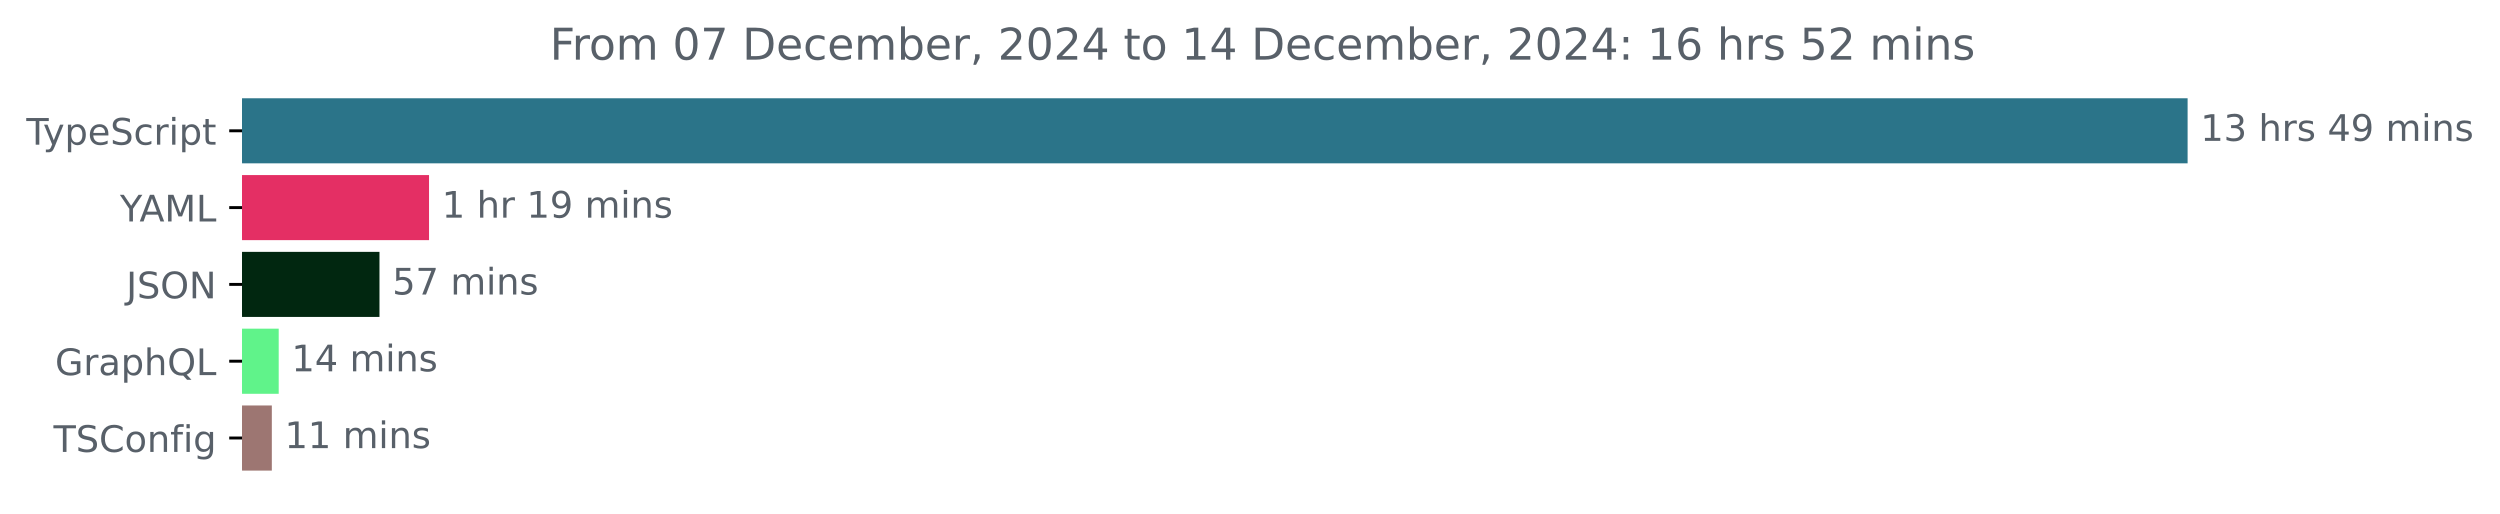
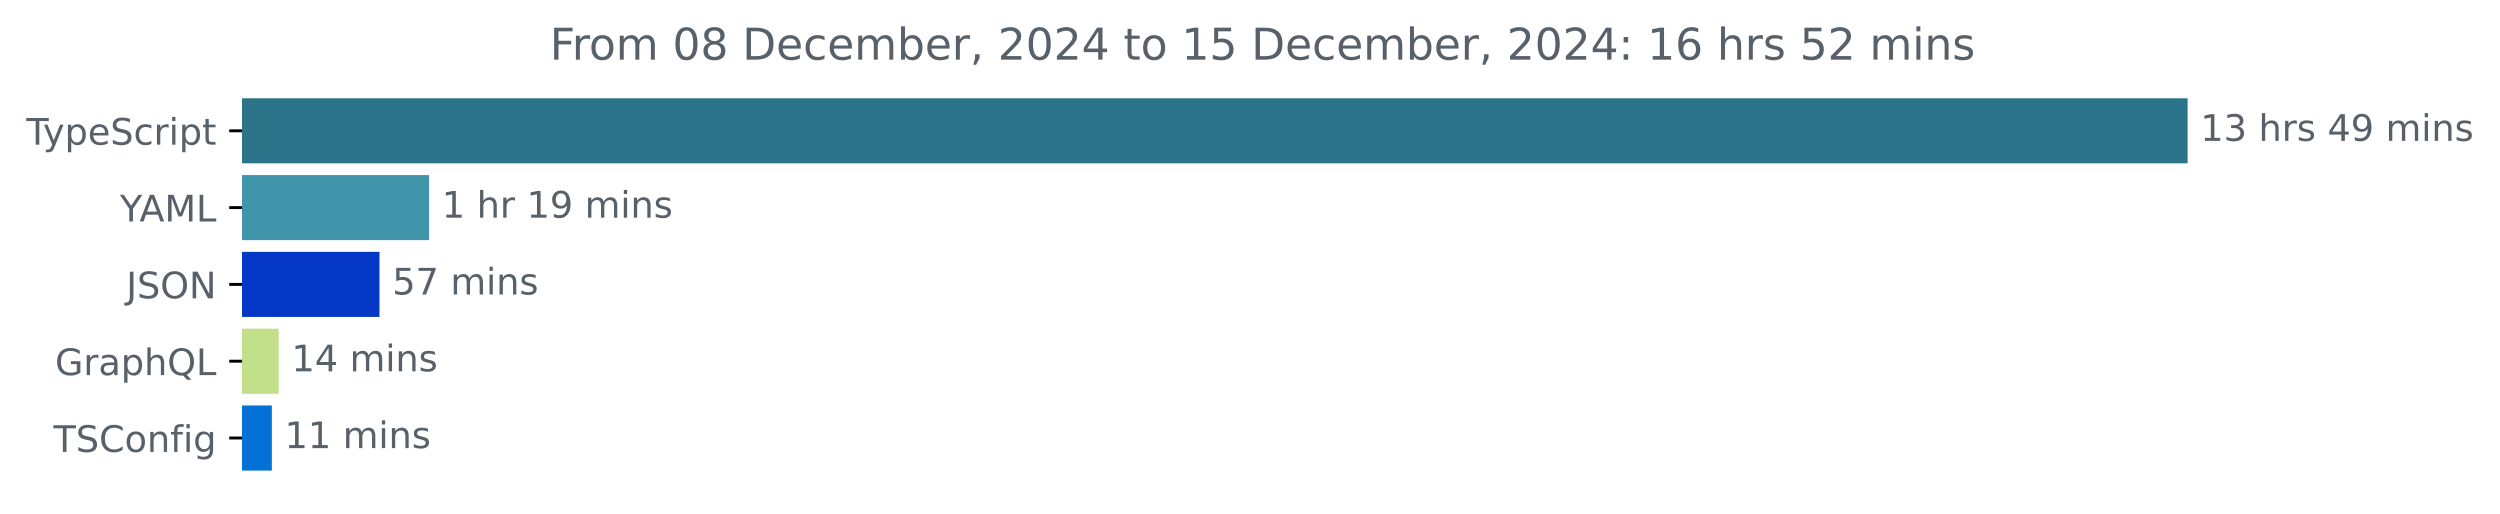
<svg xmlns="http://www.w3.org/2000/svg" xmlns:xlink="http://www.w3.org/1999/xlink" width="683.507pt" height="140.398pt" viewBox="0 0 683.507 140.398" version="1.1">
  <defs>
    <style type="text/css">*{stroke-linejoin: round; stroke-linecap: butt}</style>
  </defs>
  <g id="figure_1">
    <g id="patch_1">
      <path d="M -0 140.398  L 683.507 140.398  L 683.507 0  L -0 0  L -0 140.398  z " style="fill: none" />
    </g>
    <g id="axes_1">
      <g id="patch_2">
-         <path d="M 66.17 27.358  L 597.599 27.358  L 597.599 44.158  L 66.17 44.158  z " clip-path="url(#pae0d970c5a)" style="fill: #2b7489; stroke: #2b7489; stroke-linejoin: miter" />
+         <path d="M 66.17 27.358  L 597.599 27.358  L 597.599 44.158  L 66.17 44.158  z " clip-path="url(#pa3aba7fab7)" style="fill: #2b7489; stroke: #2b7489; stroke-linejoin: miter" />
      </g>
      <g id="patch_3">
-         <path d="M 66.17 48.358  L 116.798 48.358  L 116.798 65.158  L 66.17 65.158  z " clip-path="url(#pae0d970c5a)" style="fill: #e42f64; stroke: #e42f64; stroke-linejoin: miter" />
+         <path d="M 66.17 48.358  L 116.798 48.358  L 116.798 65.158  L 66.17 65.158  z " clip-path="url(#pa3aba7fab7)" style="fill: #4195aa; stroke: #4195aa; stroke-linejoin: miter" />
      </g>
      <g id="patch_4">
-         <path d="M 66.17 69.358  L 103.25 69.358  L 103.25 86.158  L 66.17 86.158  z " clip-path="url(#pae0d970c5a)" style="fill: #012710; stroke: #012710; stroke-linejoin: miter" />
+         <path d="M 66.17 69.358  L 103.25 69.358  L 103.25 86.158  L 66.17 86.158  z " clip-path="url(#pa3aba7fab7)" style="fill: #0537c7; stroke: #0537c7; stroke-linejoin: miter" />
      </g>
      <g id="patch_5">
-         <path d="M 66.17 90.358  L 75.699 90.358  L 75.699 107.158  L 66.17 107.158  z " clip-path="url(#pae0d970c5a)" style="fill: #60f38a; stroke: #60f38a; stroke-linejoin: miter" />
+         <path d="M 66.17 90.358  L 75.699 90.358  L 75.699 107.158  L 66.17 107.158  z " clip-path="url(#pa3aba7fab7)" style="fill: #c2df8a; stroke: #c2df8a; stroke-linejoin: miter" />
      </g>
      <g id="patch_6">
-         <path d="M 66.17 111.358  L 73.82 111.358  L 73.82 128.158  L 66.17 128.158  z " clip-path="url(#pae0d970c5a)" style="fill: #9d7672; stroke: #9d7672; stroke-linejoin: miter" />
+         <path d="M 66.17 111.358  L 73.82 111.358  L 73.82 128.158  L 66.17 128.158  z " clip-path="url(#pa3aba7fab7)" style="fill: #0471d6; stroke: #0471d6; stroke-linejoin: miter" />
      </g>
      <g id="matplotlib.axis_1" />
      <g id="matplotlib.axis_2">
        <g id="ytick_1">
          <g id="line2d_1">
            <defs>
-               <path id="me2b35a2653" d="M 0 0  L -3.5 0  " style="stroke: #000000; stroke-width: 0.8" />
+               <path id="md697b78782" d="M 0 0  L -3.5 0  " style="stroke: #000000; stroke-width: 0.8" />
            </defs>
            <g>
-               <use xlink:href="#me2b35a2653" x="66.17" y="35.758" style="stroke: #000000; stroke-width: 0.8" />
+               <use xlink:href="#md697b78782" x="66.17" y="35.758" style="stroke: #000000; stroke-width: 0.8" />
            </g>
          </g>
          <g id="text_1">
            <g style="fill: #586069" transform="translate(7.2 39.55734) scale(0.1 -0.1)">
              <defs>
                <path id="DejaVuSans-54" d="M -19 4666  L 3928 4666  L 3928 4134  L 2272 4134  L 2272 0  L 1638 0  L 1638 4134  L -19 4134  L -19 4666  z " transform="scale(0.015625)" />
                <path id="DejaVuSans-79" d="M 2059 -325  Q 1816 -950 1584 -1140  Q 1353 -1331 966 -1331  L 506 -1331  L 506 -850  L 844 -850  Q 1081 -850 1212 -737  Q 1344 -625 1503 -206  L 1606 56  L 191 3500  L 800 3500  L 1894 763  L 2988 3500  L 3597 3500  L 2059 -325  z " transform="scale(0.015625)" />
                <path id="DejaVuSans-70" d="M 1159 525  L 1159 -1331  L 581 -1331  L 581 3500  L 1159 3500  L 1159 2969  Q 1341 3281 1617 3432  Q 1894 3584 2278 3584  Q 2916 3584 3314 3078  Q 3713 2572 3713 1747  Q 3713 922 3314 415  Q 2916 -91 2278 -91  Q 1894 -91 1617 61  Q 1341 213 1159 525  z M 3116 1747  Q 3116 2381 2855 2742  Q 2594 3103 2138 3103  Q 1681 3103 1420 2742  Q 1159 2381 1159 1747  Q 1159 1113 1420 752  Q 1681 391 2138 391  Q 2594 391 2855 752  Q 3116 1113 3116 1747  z " transform="scale(0.015625)" />
                <path id="DejaVuSans-65" d="M 3597 1894  L 3597 1613  L 953 1613  Q 991 1019 1311 708  Q 1631 397 2203 397  Q 2534 397 2845 478  Q 3156 559 3463 722  L 3463 178  Q 3153 47 2828 -22  Q 2503 -91 2169 -91  Q 1331 -91 842 396  Q 353 884 353 1716  Q 353 2575 817 3079  Q 1281 3584 2069 3584  Q 2775 3584 3186 3129  Q 3597 2675 3597 1894  z M 3022 2063  Q 3016 2534 2758 2815  Q 2500 3097 2075 3097  Q 1594 3097 1305 2825  Q 1016 2553 972 2059  L 3022 2063  z " transform="scale(0.015625)" />
                <path id="DejaVuSans-53" d="M 3425 4513  L 3425 3897  Q 3066 4069 2747 4153  Q 2428 4238 2131 4238  Q 1616 4238 1336 4038  Q 1056 3838 1056 3469  Q 1056 3159 1242 3001  Q 1428 2844 1947 2747  L 2328 2669  Q 3034 2534 3370 2195  Q 3706 1856 3706 1288  Q 3706 609 3251 259  Q 2797 -91 1919 -91  Q 1588 -91 1214 -16  Q 841 59 441 206  L 441 856  Q 825 641 1194 531  Q 1563 422 1919 422  Q 2459 422 2753 634  Q 3047 847 3047 1241  Q 3047 1584 2836 1778  Q 2625 1972 2144 2069  L 1759 2144  Q 1053 2284 737 2584  Q 422 2884 422 3419  Q 422 4038 858 4394  Q 1294 4750 2059 4750  Q 2388 4750 2728 4690  Q 3069 4631 3425 4513  z " transform="scale(0.015625)" />
                <path id="DejaVuSans-63" d="M 3122 3366  L 3122 2828  Q 2878 2963 2633 3030  Q 2388 3097 2138 3097  Q 1578 3097 1268 2742  Q 959 2388 959 1747  Q 959 1106 1268 751  Q 1578 397 2138 397  Q 2388 397 2633 464  Q 2878 531 3122 666  L 3122 134  Q 2881 22 2623 -34  Q 2366 -91 2075 -91  Q 1284 -91 818 406  Q 353 903 353 1747  Q 353 2603 823 3093  Q 1294 3584 2113 3584  Q 2378 3584 2631 3529  Q 2884 3475 3122 3366  z " transform="scale(0.015625)" />
                <path id="DejaVuSans-72" d="M 2631 2963  Q 2534 3019 2420 3045  Q 2306 3072 2169 3072  Q 1681 3072 1420 2755  Q 1159 2438 1159 1844  L 1159 0  L 581 0  L 581 3500  L 1159 3500  L 1159 2956  Q 1341 3275 1631 3429  Q 1922 3584 2338 3584  Q 2397 3584 2469 3576  Q 2541 3569 2628 3553  L 2631 2963  z " transform="scale(0.015625)" />
                <path id="DejaVuSans-69" d="M 603 3500  L 1178 3500  L 1178 0  L 603 0  L 603 3500  z M 603 4863  L 1178 4863  L 1178 4134  L 603 4134  L 603 4863  z " transform="scale(0.015625)" />
                <path id="DejaVuSans-74" d="M 1172 4494  L 1172 3500  L 2356 3500  L 2356 3053  L 1172 3053  L 1172 1153  Q 1172 725 1289 603  Q 1406 481 1766 481  L 2356 481  L 2356 0  L 1766 0  Q 1100 0 847 248  Q 594 497 594 1153  L 594 3053  L 172 3053  L 172 3500  L 594 3500  L 594 4494  L 1172 4494  z " transform="scale(0.015625)" />
              </defs>
              <use xlink:href="#DejaVuSans-54" />
              <use xlink:href="#DejaVuSans-79" x="45.459" />
              <use xlink:href="#DejaVuSans-70" x="104.639" />
              <use xlink:href="#DejaVuSans-65" x="168.115" />
              <use xlink:href="#DejaVuSans-53" x="229.639" />
              <use xlink:href="#DejaVuSans-63" x="293.115" />
              <use xlink:href="#DejaVuSans-72" x="348.096" />
              <use xlink:href="#DejaVuSans-69" x="389.209" />
              <use xlink:href="#DejaVuSans-70" x="416.992" />
              <use xlink:href="#DejaVuSans-74" x="480.469" />
            </g>
          </g>
        </g>
        <g id="ytick_2">
          <g id="line2d_2">
            <g>
-               <use xlink:href="#me2b35a2653" x="66.17" y="56.758" style="stroke: #000000; stroke-width: 0.8" />
+               <use xlink:href="#md697b78782" x="66.17" y="56.758" style="stroke: #000000; stroke-width: 0.8" />
            </g>
          </g>
          <g id="text_2">
            <g style="fill: #586069" transform="translate(32.79688 60.55734) scale(0.1 -0.1)">
              <defs>
                <path id="DejaVuSans-59" d="M -13 4666  L 666 4666  L 1959 2747  L 3244 4666  L 3922 4666  L 2272 2222  L 2272 0  L 1638 0  L 1638 2222  L -13 4666  z " transform="scale(0.015625)" />
                <path id="DejaVuSans-41" d="M 2188 4044  L 1331 1722  L 3047 1722  L 2188 4044  z M 1831 4666  L 2547 4666  L 4325 0  L 3669 0  L 3244 1197  L 1141 1197  L 716 0  L 50 0  L 1831 4666  z " transform="scale(0.015625)" />
                <path id="DejaVuSans-4d" d="M 628 4666  L 1569 4666  L 2759 1491  L 3956 4666  L 4897 4666  L 4897 0  L 4281 0  L 4281 4097  L 3078 897  L 2444 897  L 1241 4097  L 1241 0  L 628 0  L 628 4666  z " transform="scale(0.015625)" />
                <path id="DejaVuSans-4c" d="M 628 4666  L 1259 4666  L 1259 531  L 3531 531  L 3531 0  L 628 0  L 628 4666  z " transform="scale(0.015625)" />
              </defs>
              <use xlink:href="#DejaVuSans-59" />
              <use xlink:href="#DejaVuSans-41" x="53.334" />
              <use xlink:href="#DejaVuSans-4d" x="121.742" />
              <use xlink:href="#DejaVuSans-4c" x="208.021" />
            </g>
          </g>
        </g>
        <g id="ytick_3">
          <g id="line2d_3">
            <g>
-               <use xlink:href="#me2b35a2653" x="66.17" y="77.758" style="stroke: #000000; stroke-width: 0.8" />
+               <use xlink:href="#md697b78782" x="66.17" y="77.758" style="stroke: #000000; stroke-width: 0.8" />
            </g>
          </g>
          <g id="text_3">
            <g style="fill: #586069" transform="translate(34.51875 81.55734) scale(0.1 -0.1)">
              <defs>
                <path id="DejaVuSans-4a" d="M 628 4666  L 1259 4666  L 1259 325  Q 1259 -519 939 -900  Q 619 -1281 -91 -1281  L -331 -1281  L -331 -750  L -134 -750  Q 284 -750 456 -515  Q 628 -281 628 325  L 628 4666  z " transform="scale(0.015625)" />
                <path id="DejaVuSans-4f" d="M 2522 4238  Q 1834 4238 1429 3725  Q 1025 3213 1025 2328  Q 1025 1447 1429 934  Q 1834 422 2522 422  Q 3209 422 3611 934  Q 4013 1447 4013 2328  Q 4013 3213 3611 3725  Q 3209 4238 2522 4238  z M 2522 4750  Q 3503 4750 4090 4092  Q 4678 3434 4678 2328  Q 4678 1225 4090 567  Q 3503 -91 2522 -91  Q 1538 -91 948 565  Q 359 1222 359 2328  Q 359 3434 948 4092  Q 1538 4750 2522 4750  z " transform="scale(0.015625)" />
                <path id="DejaVuSans-4e" d="M 628 4666  L 1478 4666  L 3547 763  L 3547 4666  L 4159 4666  L 4159 0  L 3309 0  L 1241 3903  L 1241 0  L 628 0  L 628 4666  z " transform="scale(0.015625)" />
              </defs>
              <use xlink:href="#DejaVuSans-4a" />
              <use xlink:href="#DejaVuSans-53" x="29.492" />
              <use xlink:href="#DejaVuSans-4f" x="92.969" />
              <use xlink:href="#DejaVuSans-4e" x="171.68" />
            </g>
          </g>
        </g>
        <g id="ytick_4">
          <g id="line2d_4">
            <g>
-               <use xlink:href="#me2b35a2653" x="66.17" y="98.758" style="stroke: #000000; stroke-width: 0.8" />
+               <use xlink:href="#md697b78782" x="66.17" y="98.758" style="stroke: #000000; stroke-width: 0.8" />
            </g>
          </g>
          <g id="text_4">
            <g style="fill: #586069" transform="translate(15.05312 102.5573) scale(0.1 -0.1)">
              <defs>
                <path id="DejaVuSans-47" d="M 3809 666  L 3809 1919  L 2778 1919  L 2778 2438  L 4434 2438  L 4434 434  Q 4069 175 3628 42  Q 3188 -91 2688 -91  Q 1594 -91 976 548  Q 359 1188 359 2328  Q 359 3472 976 4111  Q 1594 4750 2688 4750  Q 3144 4750 3555 4637  Q 3966 4525 4313 4306  L 4313 3634  Q 3963 3931 3569 4081  Q 3175 4231 2741 4231  Q 1884 4231 1454 3753  Q 1025 3275 1025 2328  Q 1025 1384 1454 906  Q 1884 428 2741 428  Q 3075 428 3337 486  Q 3600 544 3809 666  z " transform="scale(0.015625)" />
                <path id="DejaVuSans-61" d="M 2194 1759  Q 1497 1759 1228 1600  Q 959 1441 959 1056  Q 959 750 1161 570  Q 1363 391 1709 391  Q 2188 391 2477 730  Q 2766 1069 2766 1631  L 2766 1759  L 2194 1759  z M 3341 1997  L 3341 0  L 2766 0  L 2766 531  Q 2569 213 2275 61  Q 1981 -91 1556 -91  Q 1019 -91 701 211  Q 384 513 384 1019  Q 384 1609 779 1909  Q 1175 2209 1959 2209  L 2766 2209  L 2766 2266  Q 2766 2663 2505 2880  Q 2244 3097 1772 3097  Q 1472 3097 1187 3025  Q 903 2953 641 2809  L 641 3341  Q 956 3463 1253 3523  Q 1550 3584 1831 3584  Q 2591 3584 2966 3190  Q 3341 2797 3341 1997  z " transform="scale(0.015625)" />
                <path id="DejaVuSans-68" d="M 3513 2113  L 3513 0  L 2938 0  L 2938 2094  Q 2938 2591 2744 2837  Q 2550 3084 2163 3084  Q 1697 3084 1428 2787  Q 1159 2491 1159 1978  L 1159 0  L 581 0  L 581 4863  L 1159 4863  L 1159 2956  Q 1366 3272 1645 3428  Q 1925 3584 2291 3584  Q 2894 3584 3203 3211  Q 3513 2838 3513 2113  z " transform="scale(0.015625)" />
                <path id="DejaVuSans-51" d="M 2522 4238  Q 1834 4238 1429 3725  Q 1025 3213 1025 2328  Q 1025 1447 1429 934  Q 1834 422 2522 422  Q 3209 422 3611 934  Q 4013 1447 4013 2328  Q 4013 3213 3611 3725  Q 3209 4238 2522 4238  z M 3406 84  L 4238 -825  L 3475 -825  L 2784 -78  Q 2681 -84 2626 -87  Q 2572 -91 2522 -91  Q 1538 -91 948 567  Q 359 1225 359 2328  Q 359 3434 948 4092  Q 1538 4750 2522 4750  Q 3503 4750 4090 4092  Q 4678 3434 4678 2328  Q 4678 1516 4351 937  Q 4025 359 3406 84  z " transform="scale(0.015625)" />
              </defs>
              <use xlink:href="#DejaVuSans-47" />
              <use xlink:href="#DejaVuSans-72" x="77.49" />
              <use xlink:href="#DejaVuSans-61" x="118.604" />
              <use xlink:href="#DejaVuSans-70" x="179.883" />
              <use xlink:href="#DejaVuSans-68" x="243.359" />
              <use xlink:href="#DejaVuSans-51" x="306.738" />
              <use xlink:href="#DejaVuSans-4c" x="385.449" />
            </g>
          </g>
        </g>
        <g id="ytick_5">
          <g id="line2d_5">
            <g>
-               <use xlink:href="#me2b35a2653" x="66.17" y="119.758" style="stroke: #000000; stroke-width: 0.8" />
+               <use xlink:href="#md697b78782" x="66.17" y="119.758" style="stroke: #000000; stroke-width: 0.8" />
            </g>
          </g>
          <g id="text_5">
            <g style="fill: #586069" transform="translate(14.62813 123.5573) scale(0.1 -0.1)">
              <defs>
                <path id="DejaVuSans-43" d="M 4122 4306  L 4122 3641  Q 3803 3938 3442 4084  Q 3081 4231 2675 4231  Q 1875 4231 1450 3742  Q 1025 3253 1025 2328  Q 1025 1406 1450 917  Q 1875 428 2675 428  Q 3081 428 3442 575  Q 3803 722 4122 1019  L 4122 359  Q 3791 134 3420 21  Q 3050 -91 2638 -91  Q 1578 -91 968 557  Q 359 1206 359 2328  Q 359 3453 968 4101  Q 1578 4750 2638 4750  Q 3056 4750 3426 4639  Q 3797 4528 4122 4306  z " transform="scale(0.015625)" />
                <path id="DejaVuSans-6f" d="M 1959 3097  Q 1497 3097 1228 2736  Q 959 2375 959 1747  Q 959 1119 1226 758  Q 1494 397 1959 397  Q 2419 397 2687 759  Q 2956 1122 2956 1747  Q 2956 2369 2687 2733  Q 2419 3097 1959 3097  z M 1959 3584  Q 2709 3584 3137 3096  Q 3566 2609 3566 1747  Q 3566 888 3137 398  Q 2709 -91 1959 -91  Q 1206 -91 779 398  Q 353 888 353 1747  Q 353 2609 779 3096  Q 1206 3584 1959 3584  z " transform="scale(0.015625)" />
                <path id="DejaVuSans-6e" d="M 3513 2113  L 3513 0  L 2938 0  L 2938 2094  Q 2938 2591 2744 2837  Q 2550 3084 2163 3084  Q 1697 3084 1428 2787  Q 1159 2491 1159 1978  L 1159 0  L 581 0  L 581 3500  L 1159 3500  L 1159 2956  Q 1366 3272 1645 3428  Q 1925 3584 2291 3584  Q 2894 3584 3203 3211  Q 3513 2838 3513 2113  z " transform="scale(0.015625)" />
                <path id="DejaVuSans-66" d="M 2375 4863  L 2375 4384  L 1825 4384  Q 1516 4384 1395 4259  Q 1275 4134 1275 3809  L 1275 3500  L 2222 3500  L 2222 3053  L 1275 3053  L 1275 0  L 697 0  L 697 3053  L 147 3053  L 147 3500  L 697 3500  L 697 3744  Q 697 4328 969 4595  Q 1241 4863 1831 4863  L 2375 4863  z " transform="scale(0.015625)" />
                <path id="DejaVuSans-67" d="M 2906 1791  Q 2906 2416 2648 2759  Q 2391 3103 1925 3103  Q 1463 3103 1205 2759  Q 947 2416 947 1791  Q 947 1169 1205 825  Q 1463 481 1925 481  Q 2391 481 2648 825  Q 2906 1169 2906 1791  z M 3481 434  Q 3481 -459 3084 -895  Q 2688 -1331 1869 -1331  Q 1566 -1331 1297 -1286  Q 1028 -1241 775 -1147  L 775 -588  Q 1028 -725 1275 -790  Q 1522 -856 1778 -856  Q 2344 -856 2625 -561  Q 2906 -266 2906 331  L 2906 616  Q 2728 306 2450 153  Q 2172 0 1784 0  Q 1141 0 747 490  Q 353 981 353 1791  Q 353 2603 747 3093  Q 1141 3584 1784 3584  Q 2172 3584 2450 3431  Q 2728 3278 2906 2969  L 2906 3500  L 3481 3500  L 3481 434  z " transform="scale(0.015625)" />
              </defs>
              <use xlink:href="#DejaVuSans-54" />
              <use xlink:href="#DejaVuSans-53" x="61.084" />
              <use xlink:href="#DejaVuSans-43" x="124.561" />
              <use xlink:href="#DejaVuSans-6f" x="194.385" />
              <use xlink:href="#DejaVuSans-6e" x="255.566" />
              <use xlink:href="#DejaVuSans-66" x="318.945" />
              <use xlink:href="#DejaVuSans-69" x="354.15" />
              <use xlink:href="#DejaVuSans-67" x="381.934" />
            </g>
          </g>
        </g>
      </g>
      <g id="text_6">
        <g style="fill: #586069" transform="translate(601.5989 38.5175) scale(0.1 -0.1)">
          <defs>
            <path id="DejaVuSans-31" d="M 794 531  L 1825 531  L 1825 4091  L 703 3866  L 703 4441  L 1819 4666  L 2450 4666  L 2450 531  L 3481 531  L 3481 0  L 794 0  L 794 531  z " transform="scale(0.015625)" />
            <path id="DejaVuSans-33" d="M 2597 2516  Q 3050 2419 3304 2112  Q 3559 1806 3559 1356  Q 3559 666 3084 287  Q 2609 -91 1734 -91  Q 1441 -91 1130 -33  Q 819 25 488 141  L 488 750  Q 750 597 1062 519  Q 1375 441 1716 441  Q 2309 441 2620 675  Q 2931 909 2931 1356  Q 2931 1769 2642 2001  Q 2353 2234 1838 2234  L 1294 2234  L 1294 2753  L 1863 2753  Q 2328 2753 2575 2939  Q 2822 3125 2822 3475  Q 2822 3834 2567 4026  Q 2313 4219 1838 4219  Q 1578 4219 1281 4162  Q 984 4106 628 3988  L 628 4550  Q 988 4650 1302 4700  Q 1616 4750 1894 4750  Q 2613 4750 3031 4423  Q 3450 4097 3450 3541  Q 3450 3153 3228 2886  Q 3006 2619 2597 2516  z " transform="scale(0.015625)" />
            <path id="DejaVuSans-20" transform="scale(0.015625)" />
            <path id="DejaVuSans-73" d="M 2834 3397  L 2834 2853  Q 2591 2978 2328 3040  Q 2066 3103 1784 3103  Q 1356 3103 1142 2972  Q 928 2841 928 2578  Q 928 2378 1081 2264  Q 1234 2150 1697 2047  L 1894 2003  Q 2506 1872 2764 1633  Q 3022 1394 3022 966  Q 3022 478 2636 193  Q 2250 -91 1575 -91  Q 1294 -91 989 -36  Q 684 19 347 128  L 347 722  Q 666 556 975 473  Q 1284 391 1588 391  Q 1994 391 2212 530  Q 2431 669 2431 922  Q 2431 1156 2273 1281  Q 2116 1406 1581 1522  L 1381 1569  Q 847 1681 609 1914  Q 372 2147 372 2553  Q 372 3047 722 3315  Q 1072 3584 1716 3584  Q 2034 3584 2315 3537  Q 2597 3491 2834 3397  z " transform="scale(0.015625)" />
            <path id="DejaVuSans-34" d="M 2419 4116  L 825 1625  L 2419 1625  L 2419 4116  z M 2253 4666  L 3047 4666  L 3047 1625  L 3713 1625  L 3713 1100  L 3047 1100  L 3047 0  L 2419 0  L 2419 1100  L 313 1100  L 313 1709  L 2253 4666  z " transform="scale(0.015625)" />
            <path id="DejaVuSans-39" d="M 703 97  L 703 672  Q 941 559 1184 500  Q 1428 441 1663 441  Q 2288 441 2617 861  Q 2947 1281 2994 2138  Q 2813 1869 2534 1725  Q 2256 1581 1919 1581  Q 1219 1581 811 2004  Q 403 2428 403 3163  Q 403 3881 828 4315  Q 1253 4750 1959 4750  Q 2769 4750 3195 4129  Q 3622 3509 3622 2328  Q 3622 1225 3098 567  Q 2575 -91 1691 -91  Q 1453 -91 1209 -44  Q 966 3 703 97  z M 1959 2075  Q 2384 2075 2632 2365  Q 2881 2656 2881 3163  Q 2881 3666 2632 3958  Q 2384 4250 1959 4250  Q 1534 4250 1286 3958  Q 1038 3666 1038 3163  Q 1038 2656 1286 2365  Q 1534 2075 1959 2075  z " transform="scale(0.015625)" />
            <path id="DejaVuSans-6d" d="M 3328 2828  Q 3544 3216 3844 3400  Q 4144 3584 4550 3584  Q 5097 3584 5394 3201  Q 5691 2819 5691 2113  L 5691 0  L 5113 0  L 5113 2094  Q 5113 2597 4934 2840  Q 4756 3084 4391 3084  Q 3944 3084 3684 2787  Q 3425 2491 3425 1978  L 3425 0  L 2847 0  L 2847 2094  Q 2847 2600 2669 2842  Q 2491 3084 2119 3084  Q 1678 3084 1418 2786  Q 1159 2488 1159 1978  L 1159 0  L 581 0  L 581 3500  L 1159 3500  L 1159 2956  Q 1356 3278 1631 3431  Q 1906 3584 2284 3584  Q 2666 3584 2933 3390  Q 3200 3197 3328 2828  z " transform="scale(0.015625)" />
          </defs>
          <use xlink:href="#DejaVuSans-31" />
          <use xlink:href="#DejaVuSans-33" x="63.623" />
          <use xlink:href="#DejaVuSans-20" x="127.246" />
          <use xlink:href="#DejaVuSans-68" x="159.033" />
          <use xlink:href="#DejaVuSans-72" x="222.412" />
          <use xlink:href="#DejaVuSans-73" x="263.525" />
          <use xlink:href="#DejaVuSans-20" x="315.625" />
          <use xlink:href="#DejaVuSans-34" x="347.412" />
          <use xlink:href="#DejaVuSans-39" x="411.035" />
          <use xlink:href="#DejaVuSans-20" x="474.658" />
          <use xlink:href="#DejaVuSans-6d" x="506.445" />
          <use xlink:href="#DejaVuSans-69" x="603.857" />
          <use xlink:href="#DejaVuSans-6e" x="631.641" />
          <use xlink:href="#DejaVuSans-73" x="695.02" />
        </g>
      </g>
      <g id="text_7">
        <g style="fill: #586069" transform="translate(120.798 59.5175) scale(0.1 -0.1)">
          <use xlink:href="#DejaVuSans-31" />
          <use xlink:href="#DejaVuSans-20" x="63.623" />
          <use xlink:href="#DejaVuSans-68" x="95.41" />
          <use xlink:href="#DejaVuSans-72" x="158.789" />
          <use xlink:href="#DejaVuSans-20" x="199.902" />
          <use xlink:href="#DejaVuSans-31" x="231.689" />
          <use xlink:href="#DejaVuSans-39" x="295.312" />
          <use xlink:href="#DejaVuSans-20" x="358.936" />
          <use xlink:href="#DejaVuSans-6d" x="390.723" />
          <use xlink:href="#DejaVuSans-69" x="488.135" />
          <use xlink:href="#DejaVuSans-6e" x="515.918" />
          <use xlink:href="#DejaVuSans-73" x="579.297" />
        </g>
      </g>
      <g id="text_8">
        <g style="fill: #586069" transform="translate(107.2497 80.5175) scale(0.1 -0.1)">
          <defs>
            <path id="DejaVuSans-35" d="M 691 4666  L 3169 4666  L 3169 4134  L 1269 4134  L 1269 2991  Q 1406 3038 1543 3061  Q 1681 3084 1819 3084  Q 2600 3084 3056 2656  Q 3513 2228 3513 1497  Q 3513 744 3044 326  Q 2575 -91 1722 -91  Q 1428 -91 1123 -41  Q 819 9 494 109  L 494 744  Q 775 591 1075 516  Q 1375 441 1709 441  Q 2250 441 2565 725  Q 2881 1009 2881 1497  Q 2881 1984 2565 2268  Q 2250 2553 1709 2553  Q 1456 2553 1204 2497  Q 953 2441 691 2322  L 691 4666  z " transform="scale(0.015625)" />
            <path id="DejaVuSans-37" d="M 525 4666  L 3525 4666  L 3525 4397  L 1831 0  L 1172 0  L 2766 4134  L 525 4134  L 525 4666  z " transform="scale(0.015625)" />
          </defs>
          <use xlink:href="#DejaVuSans-35" />
          <use xlink:href="#DejaVuSans-37" x="63.623" />
          <use xlink:href="#DejaVuSans-20" x="127.246" />
          <use xlink:href="#DejaVuSans-6d" x="159.033" />
          <use xlink:href="#DejaVuSans-69" x="256.445" />
          <use xlink:href="#DejaVuSans-6e" x="284.229" />
          <use xlink:href="#DejaVuSans-73" x="347.607" />
        </g>
      </g>
      <g id="text_9">
        <g style="fill: #586069" transform="translate(79.69947 101.5175) scale(0.1 -0.1)">
          <use xlink:href="#DejaVuSans-31" />
          <use xlink:href="#DejaVuSans-34" x="63.623" />
          <use xlink:href="#DejaVuSans-20" x="127.246" />
          <use xlink:href="#DejaVuSans-6d" x="159.033" />
          <use xlink:href="#DejaVuSans-69" x="256.445" />
          <use xlink:href="#DejaVuSans-6e" x="284.229" />
          <use xlink:href="#DejaVuSans-73" x="347.607" />
        </g>
      </g>
      <g id="text_10">
        <g style="fill: #586069" transform="translate(77.81956 122.5175) scale(0.1 -0.1)">
          <use xlink:href="#DejaVuSans-31" />
          <use xlink:href="#DejaVuSans-31" x="63.623" />
          <use xlink:href="#DejaVuSans-20" x="127.246" />
          <use xlink:href="#DejaVuSans-6d" x="159.033" />
          <use xlink:href="#DejaVuSans-69" x="256.445" />
          <use xlink:href="#DejaVuSans-6e" x="284.229" />
          <use xlink:href="#DejaVuSans-73" x="347.607" />
        </g>
      </g>
      <g id="text_11">
        <g style="fill: #586069" transform="translate(150.3297 16.31812) scale(0.12 -0.12)">
          <defs>
            <path id="DejaVuSans-46" d="M 628 4666  L 3309 4666  L 3309 4134  L 1259 4134  L 1259 2759  L 3109 2759  L 3109 2228  L 1259 2228  L 1259 0  L 628 0  L 628 4666  z " transform="scale(0.015625)" />
            <path id="DejaVuSans-30" d="M 2034 4250  Q 1547 4250 1301 3770  Q 1056 3291 1056 2328  Q 1056 1369 1301 889  Q 1547 409 2034 409  Q 2525 409 2770 889  Q 3016 1369 3016 2328  Q 3016 3291 2770 3770  Q 2525 4250 2034 4250  z M 2034 4750  Q 2819 4750 3233 4129  Q 3647 3509 3647 2328  Q 3647 1150 3233 529  Q 2819 -91 2034 -91  Q 1250 -91 836 529  Q 422 1150 422 2328  Q 422 3509 836 4129  Q 1250 4750 2034 4750  z " transform="scale(0.015625)" />
+             <path id="DejaVuSans-38" d="M 2034 2216  Q 1584 2216 1326 1975  Q 1069 1734 1069 1313  Q 1069 891 1326 650  Q 1584 409 2034 409  Q 2484 409 2743 651  Q 3003 894 3003 1313  Q 3003 1734 2745 1975  Q 2488 2216 2034 2216  z M 1403 2484  Q 997 2584 770 2862  Q 544 3141 544 3541  Q 544 4100 942 4425  Q 1341 4750 2034 4750  Q 2731 4750 3128 4425  Q 3525 4100 3525 3541  Q 3525 3141 3298 2862  Q 3072 2584 2669 2484  Q 3125 2378 3379 2068  Q 3634 1759 3634 1313  Q 3634 634 3220 271  Q 2806 -91 2034 -91  Q 1263 -91 848 271  Q 434 634 434 1313  Q 434 1759 690 2068  Q 947 2378 1403 2484  z M 1172 3481  Q 1172 3119 1398 2916  Q 1625 2713 2034 2713  Q 2441 2713 2670 2916  Q 2900 3119 2900 3481  Q 2900 3844 2670 4047  Q 2441 4250 2034 4250  Q 1625 4250 1398 4047  Q 1172 3844 1172 3481  z " transform="scale(0.015625)" />
            <path id="DejaVuSans-44" d="M 1259 4147  L 1259 519  L 2022 519  Q 2988 519 3436 956  Q 3884 1394 3884 2338  Q 3884 3275 3436 3711  Q 2988 4147 2022 4147  L 1259 4147  z M 628 4666  L 1925 4666  Q 3281 4666 3915 4102  Q 4550 3538 4550 2338  Q 4550 1131 3912 565  Q 3275 0 1925 0  L 628 0  L 628 4666  z " transform="scale(0.015625)" />
            <path id="DejaVuSans-62" d="M 3116 1747  Q 3116 2381 2855 2742  Q 2594 3103 2138 3103  Q 1681 3103 1420 2742  Q 1159 2381 1159 1747  Q 1159 1113 1420 752  Q 1681 391 2138 391  Q 2594 391 2855 752  Q 3116 1113 3116 1747  z M 1159 2969  Q 1341 3281 1617 3432  Q 1894 3584 2278 3584  Q 2916 3584 3314 3078  Q 3713 2572 3713 1747  Q 3713 922 3314 415  Q 2916 -91 2278 -91  Q 1894 -91 1617 61  Q 1341 213 1159 525  L 1159 0  L 581 0  L 581 4863  L 1159 4863  L 1159 2969  z " transform="scale(0.015625)" />
            <path id="DejaVuSans-2c" d="M 750 794  L 1409 794  L 1409 256  L 897 -744  L 494 -744  L 750 256  L 750 794  z " transform="scale(0.015625)" />
            <path id="DejaVuSans-32" d="M 1228 531  L 3431 531  L 3431 0  L 469 0  L 469 531  Q 828 903 1448 1529  Q 2069 2156 2228 2338  Q 2531 2678 2651 2914  Q 2772 3150 2772 3378  Q 2772 3750 2511 3984  Q 2250 4219 1831 4219  Q 1534 4219 1204 4116  Q 875 4013 500 3803  L 500 4441  Q 881 4594 1212 4672  Q 1544 4750 1819 4750  Q 2544 4750 2975 4387  Q 3406 4025 3406 3419  Q 3406 3131 3298 2873  Q 3191 2616 2906 2266  Q 2828 2175 2409 1742  Q 1991 1309 1228 531  z " transform="scale(0.015625)" />
            <path id="DejaVuSans-3a" d="M 750 794  L 1409 794  L 1409 0  L 750 0  L 750 794  z M 750 3309  L 1409 3309  L 1409 2516  L 750 2516  L 750 3309  z " transform="scale(0.015625)" />
            <path id="DejaVuSans-36" d="M 2113 2584  Q 1688 2584 1439 2293  Q 1191 2003 1191 1497  Q 1191 994 1439 701  Q 1688 409 2113 409  Q 2538 409 2786 701  Q 3034 994 3034 1497  Q 3034 2003 2786 2293  Q 2538 2584 2113 2584  z M 3366 4563  L 3366 3988  Q 3128 4100 2886 4159  Q 2644 4219 2406 4219  Q 1781 4219 1451 3797  Q 1122 3375 1075 2522  Q 1259 2794 1537 2939  Q 1816 3084 2150 3084  Q 2853 3084 3261 2657  Q 3669 2231 3669 1497  Q 3669 778 3244 343  Q 2819 -91 2113 -91  Q 1303 -91 875 529  Q 447 1150 447 2328  Q 447 3434 972 4092  Q 1497 4750 2381 4750  Q 2619 4750 2861 4703  Q 3103 4656 3366 4563  z " transform="scale(0.015625)" />
          </defs>
          <use xlink:href="#DejaVuSans-46" />
          <use xlink:href="#DejaVuSans-72" x="50.27" />
          <use xlink:href="#DejaVuSans-6f" x="89.133" />
          <use xlink:href="#DejaVuSans-6d" x="150.314" />
          <use xlink:href="#DejaVuSans-20" x="247.727" />
          <use xlink:href="#DejaVuSans-30" x="279.514" />
-           <use xlink:href="#DejaVuSans-37" x="343.137" />
+           <use xlink:href="#DejaVuSans-38" x="343.137" />
          <use xlink:href="#DejaVuSans-20" x="406.76" />
          <use xlink:href="#DejaVuSans-44" x="438.547" />
          <use xlink:href="#DejaVuSans-65" x="515.549" />
          <use xlink:href="#DejaVuSans-63" x="577.072" />
          <use xlink:href="#DejaVuSans-65" x="632.053" />
          <use xlink:href="#DejaVuSans-6d" x="693.576" />
          <use xlink:href="#DejaVuSans-62" x="790.988" />
          <use xlink:href="#DejaVuSans-65" x="854.465" />
          <use xlink:href="#DejaVuSans-72" x="915.988" />
          <use xlink:href="#DejaVuSans-2c" x="957.102" />
          <use xlink:href="#DejaVuSans-20" x="988.889" />
          <use xlink:href="#DejaVuSans-32" x="1020.676" />
          <use xlink:href="#DejaVuSans-30" x="1084.299" />
          <use xlink:href="#DejaVuSans-32" x="1147.922" />
          <use xlink:href="#DejaVuSans-34" x="1211.545" />
          <use xlink:href="#DejaVuSans-20" x="1275.168" />
          <use xlink:href="#DejaVuSans-74" x="1306.955" />
          <use xlink:href="#DejaVuSans-6f" x="1346.164" />
          <use xlink:href="#DejaVuSans-20" x="1407.346" />
          <use xlink:href="#DejaVuSans-31" x="1439.133" />
-           <use xlink:href="#DejaVuSans-34" x="1502.756" />
+           <use xlink:href="#DejaVuSans-35" x="1502.756" />
          <use xlink:href="#DejaVuSans-20" x="1566.379" />
          <use xlink:href="#DejaVuSans-44" x="1598.166" />
          <use xlink:href="#DejaVuSans-65" x="1675.168" />
          <use xlink:href="#DejaVuSans-63" x="1736.691" />
          <use xlink:href="#DejaVuSans-65" x="1791.672" />
          <use xlink:href="#DejaVuSans-6d" x="1853.195" />
          <use xlink:href="#DejaVuSans-62" x="1950.607" />
          <use xlink:href="#DejaVuSans-65" x="2014.084" />
          <use xlink:href="#DejaVuSans-72" x="2075.607" />
          <use xlink:href="#DejaVuSans-2c" x="2116.721" />
          <use xlink:href="#DejaVuSans-20" x="2148.508" />
          <use xlink:href="#DejaVuSans-32" x="2180.295" />
          <use xlink:href="#DejaVuSans-30" x="2243.918" />
          <use xlink:href="#DejaVuSans-32" x="2307.541" />
          <use xlink:href="#DejaVuSans-34" x="2371.164" />
          <use xlink:href="#DejaVuSans-3a" x="2434.787" />
          <use xlink:href="#DejaVuSans-20" x="2468.479" />
          <use xlink:href="#DejaVuSans-31" x="2500.266" />
          <use xlink:href="#DejaVuSans-36" x="2563.889" />
          <use xlink:href="#DejaVuSans-20" x="2627.512" />
          <use xlink:href="#DejaVuSans-68" x="2659.299" />
          <use xlink:href="#DejaVuSans-72" x="2722.678" />
          <use xlink:href="#DejaVuSans-73" x="2763.791" />
          <use xlink:href="#DejaVuSans-20" x="2815.891" />
          <use xlink:href="#DejaVuSans-35" x="2847.678" />
          <use xlink:href="#DejaVuSans-32" x="2911.301" />
          <use xlink:href="#DejaVuSans-20" x="2974.924" />
          <use xlink:href="#DejaVuSans-6d" x="3006.711" />
          <use xlink:href="#DejaVuSans-69" x="3104.123" />
          <use xlink:href="#DejaVuSans-6e" x="3131.906" />
          <use xlink:href="#DejaVuSans-73" x="3195.285" />
        </g>
      </g>
    </g>
  </g>
  <defs>
-     <clipPath id="pae0d970c5a">
+     <clipPath id="pa3aba7fab7">
      <rect x="66.17" y="22.318" width="558" height="110.88" />
    </clipPath>
  </defs>
</svg>
